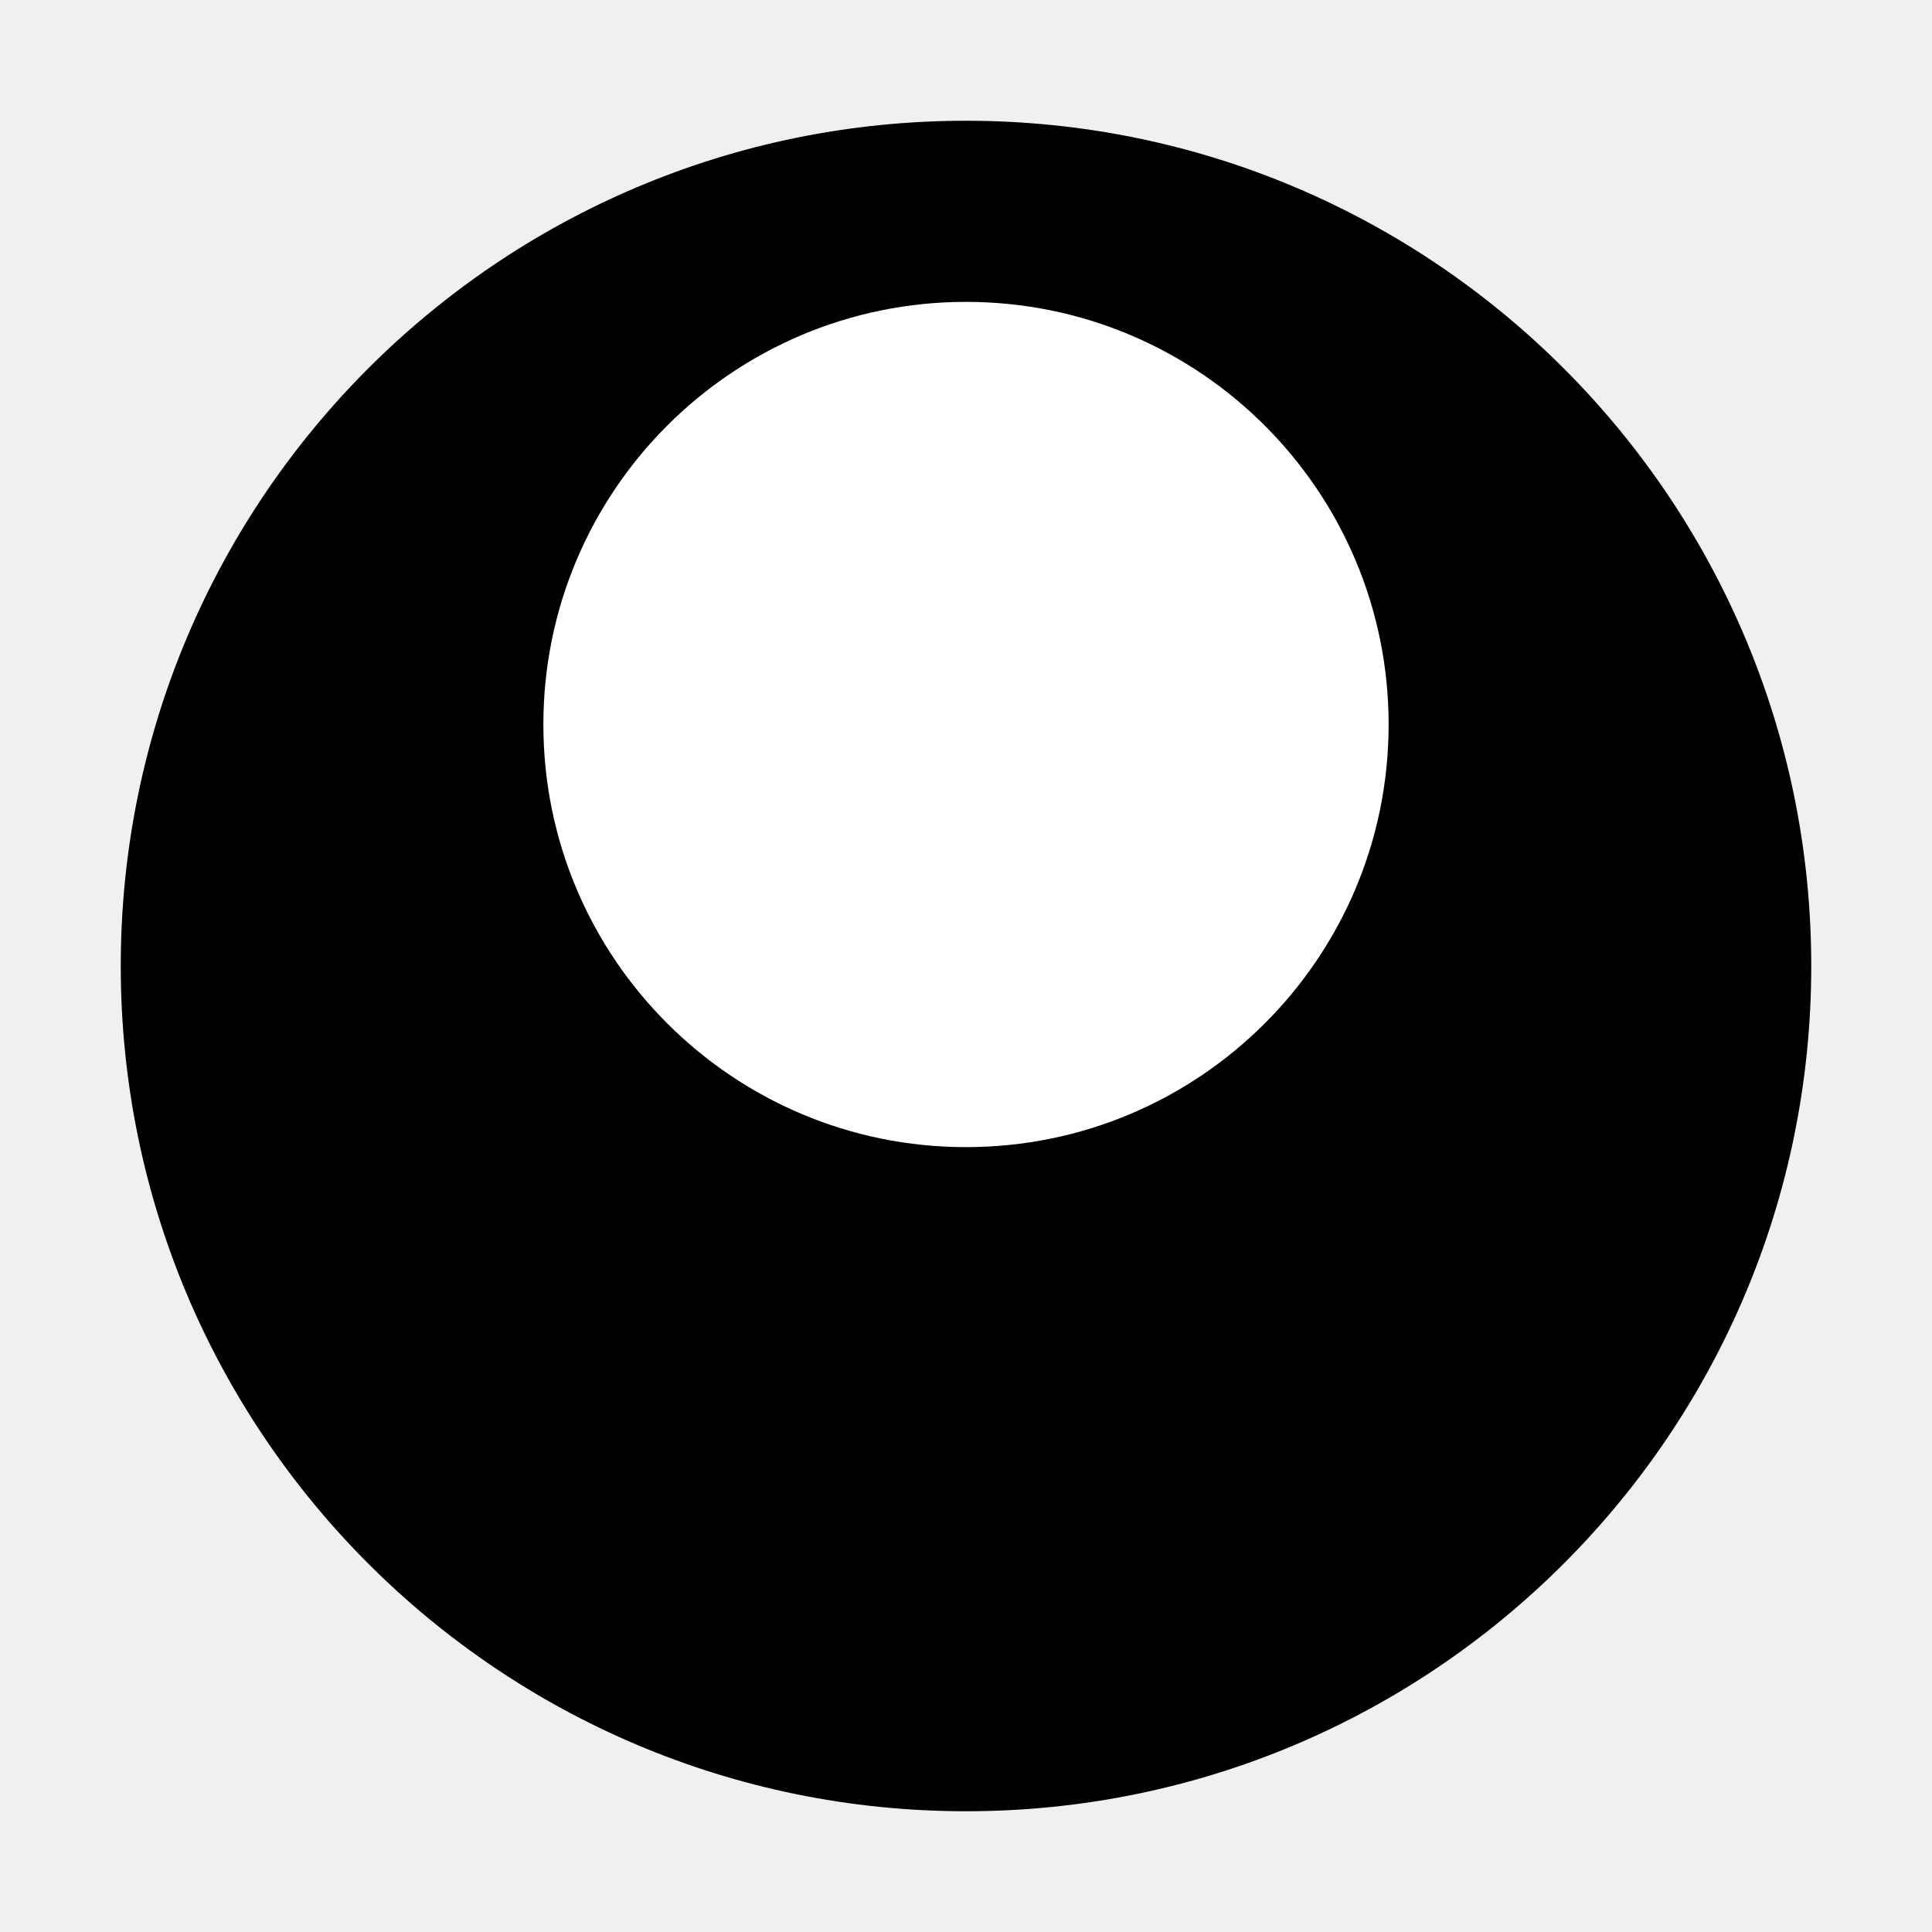
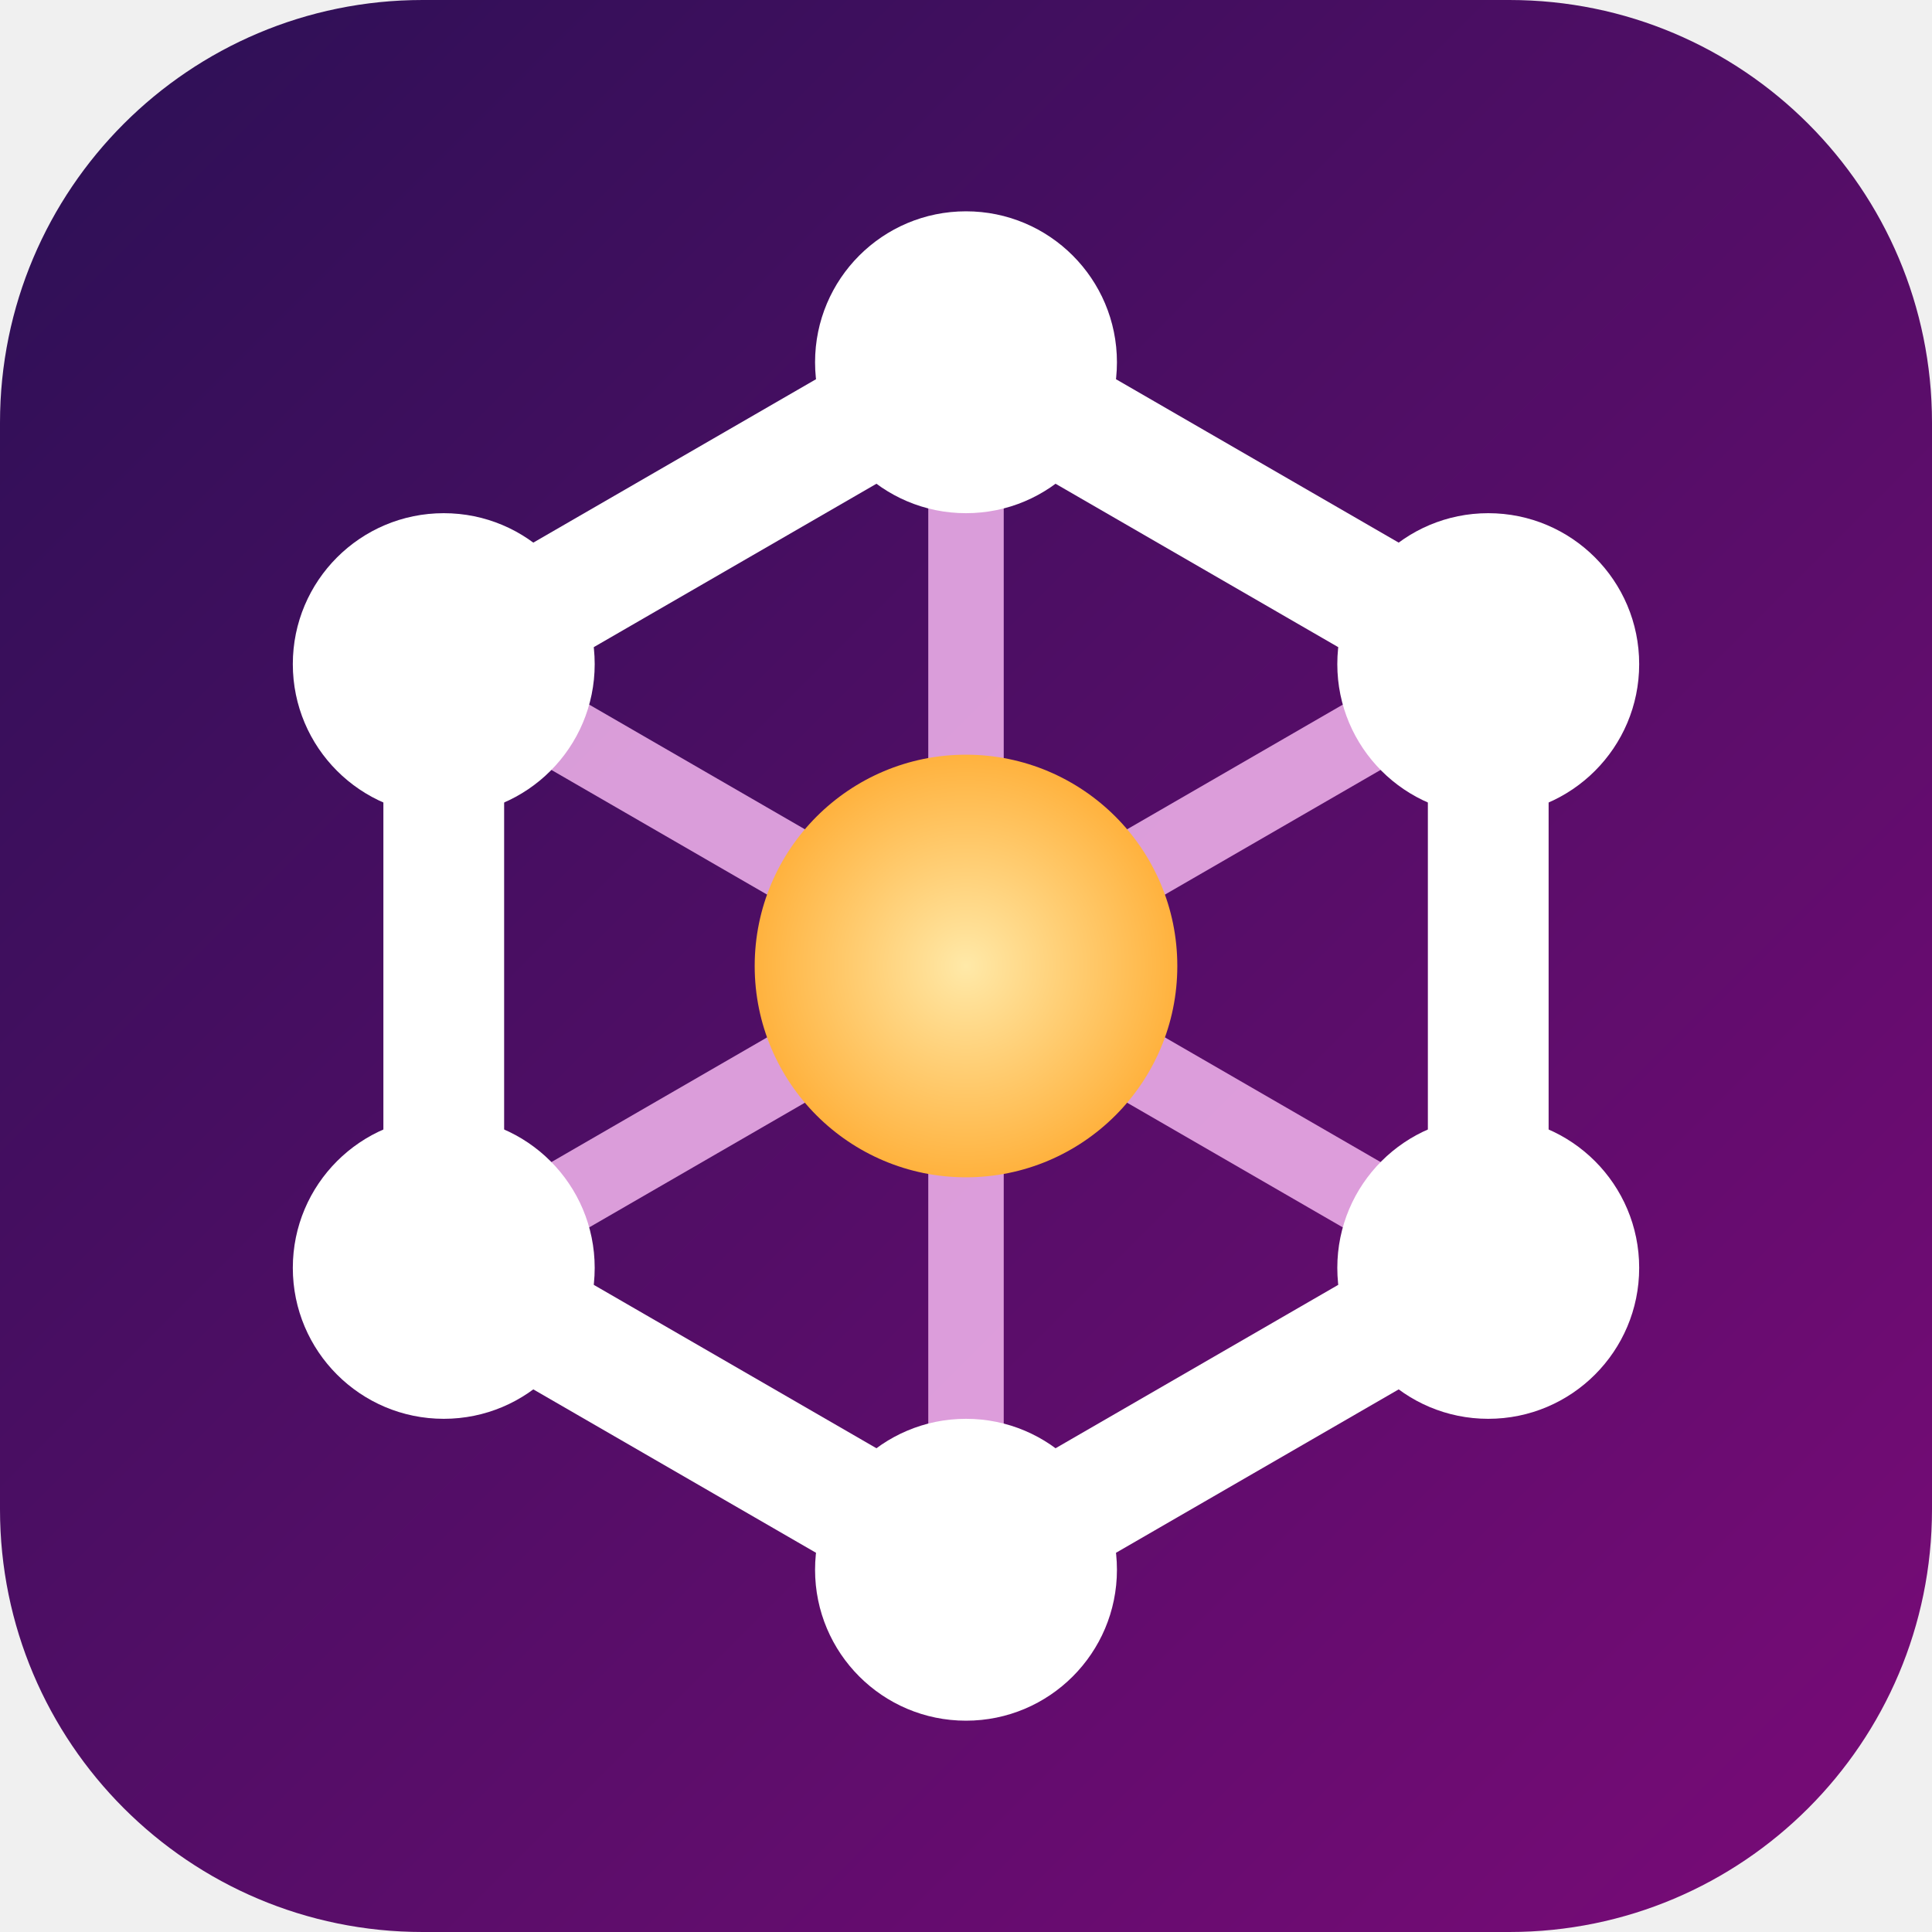
- <svg xmlns="http://www.w3.org/2000/svg" viewBox="0 0 32 32">
-   <circle cx="16" cy="16" r="14" fill="#000" />
-   <circle cx="16" cy="12" r="7" fill="#fff" />
+ <svg xmlns="http://www.w3.org/2000/svg" viewBox="0 0 64 64">
+   <defs>
+     <linearGradient id="bg" x1="0" y1="0" x2="1" y2="1">
+       <stop offset="0" stop-color="#2b1055" />
+       <stop offset="1" stop-color="#7a0b78" />
+     </linearGradient>
+     <radialGradient id="core" cx="0.5" cy="0.5" r="0.5">
+       <stop offset="0" stop-color="#ffe9a8" />
+       <stop offset="1" stop-color="#ffb23e" />
+     </radialGradient>
+   </defs>
+   <rect width="64" height="64" rx="14" fill="url(#bg)" />
+   <g stroke="#f3b6ef" stroke-width="2.5" stroke-linecap="round" opacity="0.85">
+     <line x1="32" y1="32" x2="32" y2="12" />
+     <line x1="32" y1="32" x2="49.3" y2="22" />
+     <line x1="32" y1="32" x2="49.3" y2="42" />
+     <line x1="32" y1="32" x2="32" y2="52" />
+     <line x1="32" y1="32" x2="14.7" y2="42" />
+     <line x1="32" y1="32" x2="14.7" y2="22" />
+   </g>
+   <polygon points="32,12 49.3,22 49.3,42 32,52 14.7,42 14.7,22" fill="none" stroke="#ffffff" stroke-width="4" stroke-linejoin="round" />
+   <g fill="#ffffff">
+     <circle cx="32" cy="12" r="5" />
+     <circle cx="49.3" cy="22" r="5" />
+     <circle cx="49.3" cy="42" r="5" />
+     <circle cx="32" cy="52" r="5" />
+     <circle cx="14.7" cy="42" r="5" />
+     <circle cx="14.7" cy="22" r="5" />
+   </g>
+   <circle cx="32" cy="32" r="7" fill="url(#core)" />
</svg>
